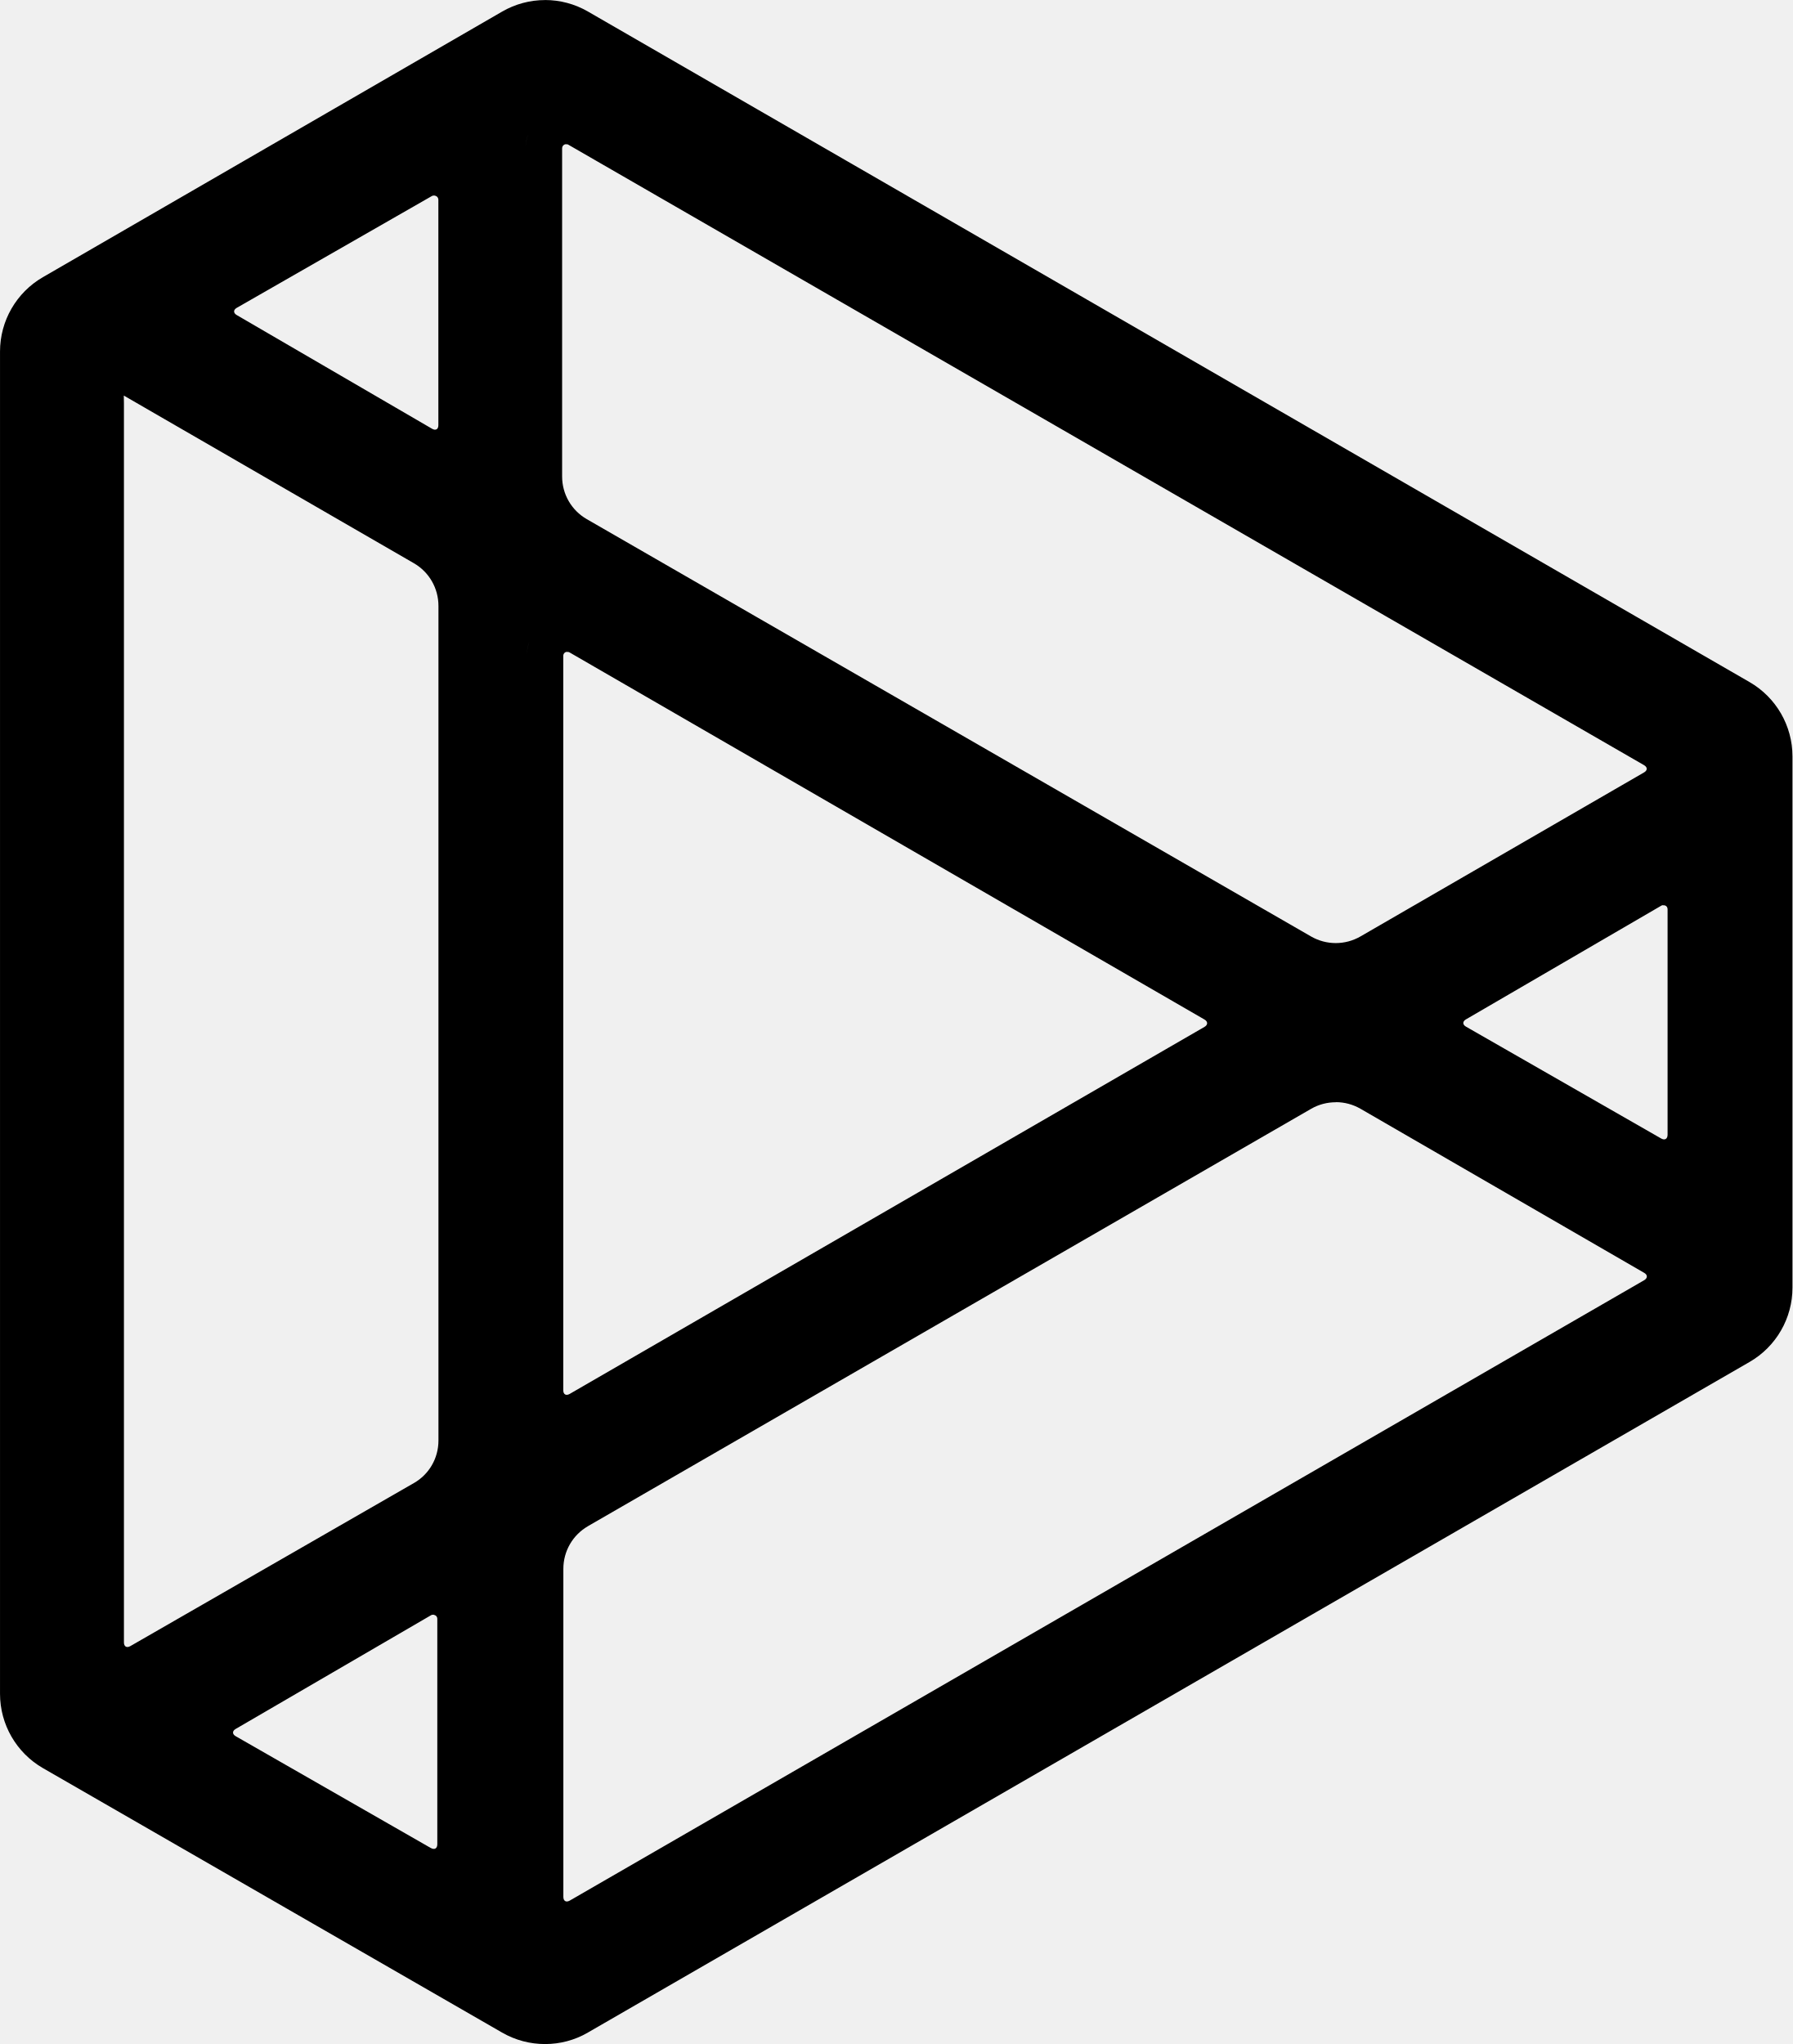
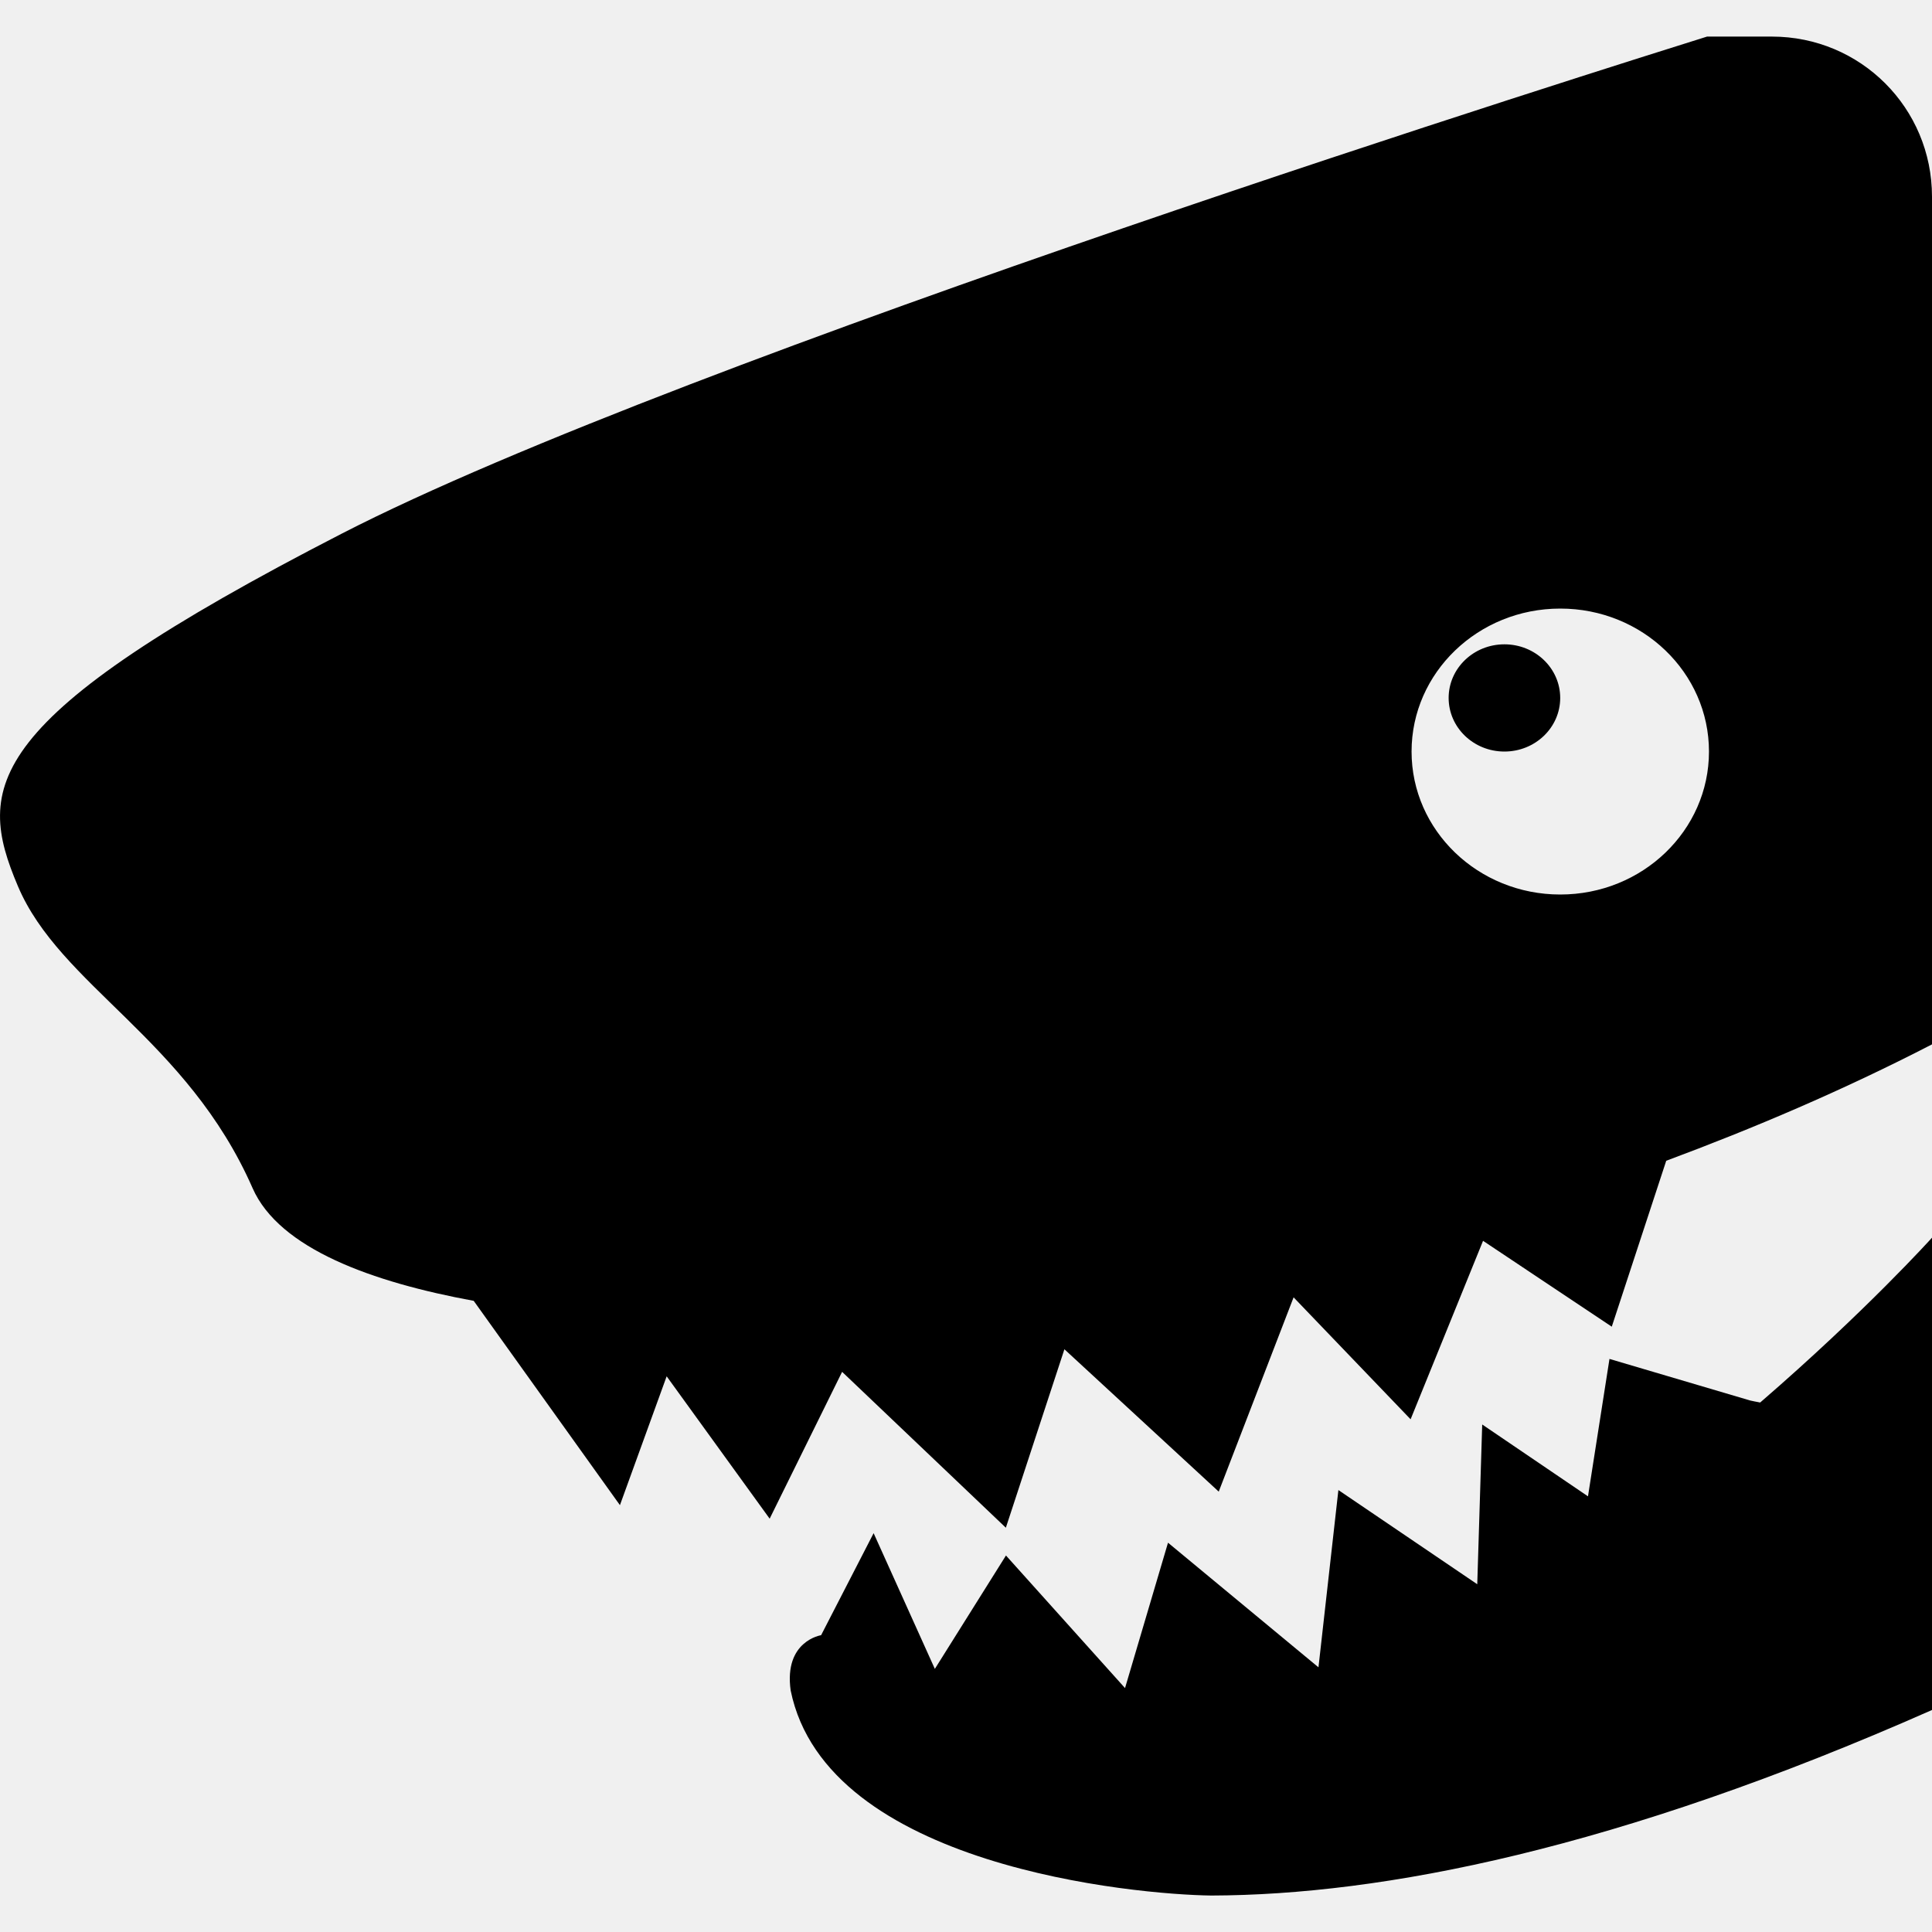
- <svg xmlns="http://www.w3.org/2000/svg" width="14.031" height="16" version="1" id="svg566" xml:space="preserve">
+ <svg xmlns="http://www.w3.org/2000/svg" width="16" height="16" version="1" id="svg566">
  <defs id="defs570" />
-   <style type="text/css" id="style1">
- 	.st0{fill:#FFFFFF;}
- </style>
-   <g id="g1" transform="translate(60.93713,-57.15154)" style="fill:#000000;fill-opacity:1">
-     <path id="path25" style="fill:#000000;fill-opacity:1;stroke-width:0.143" d="m -56.67,57.152 c -0.118,2.2e-5 -0.234,0.031 -0.336,0.09 l -3.595,2.079 c -0.208,0.12 -0.336,0.342 -0.336,0.582 v 10.507 c -2.6e-5,0.24 0.128,0.462 0.336,0.582 l 3.594,2.07 c 0.208,0.12 0.465,0.12 0.672,0 v -2.83e-4 l 9.093,-5.249 c 0.208,-0.12 0.336,-0.342 0.336,-0.582 v -4.158 c 7.2e-5,-0.24 -0.128,-0.462 -0.336,-0.582 l -9.093,-5.249 c -0.102,-0.059 -0.218,-0.09 -0.336,-0.09 z m 0.111,0.847 c -0.038,0.007 -0.073,0.02 -0.105,0.039 0.032,-0.019 0.067,-0.032 0.105,-0.039 z m -0.244,0.204 c -0.013,0.035 -0.02,0.072 -0.02,0.11 7e-6,-0.039 0.007,-0.076 0.02,-0.11 z m 0.294,0.078 c 0.008,-0.001 0.016,-5e-6 0.022,0.004 l 8.419,4.856 c 0.028,0.016 0.028,0.041 0,0.057 l -2.22,1.284 c -0.12,0.069 -0.266,0.069 -0.386,2.86e-4 l -5.67,-3.267 c -0.12,-0.069 -0.193,-0.196 -0.193,-0.334 v -2.568 c 3e-6,-0.017 0.011,-0.03 0.027,-0.033 z m -0.974,0.12 c 0.038,0.007 0.073,0.02 0.105,0.039 -0.032,-0.019 -0.067,-0.032 -0.105,-0.039 z m -0.051,0.282 h 2.86e-4 c 0.017,0.003 0.028,0.016 0.028,0.033 v 1.764 c 1.5e-5,0.032 -0.021,0.044 -0.049,0.028 l -1.529,-0.89 c -0.028,-0.016 -0.028,-0.041 2.86e-4,-0.057 l 1.527,-0.875 v 2.86e-4 c 0.007,-0.004 0.015,-0.005 0.023,-0.004 z m -2.434,1.565 2.27,1.312 c 0.12,0.069 0.193,0.196 0.193,0.335 v 6.533 c -2.1e-5,0.138 -0.073,0.265 -0.193,0.333 l -2.219,1.276 c -0.028,0.016 -0.05,0.004 -0.05,-0.029 v -9.703 z m 3.418,1.725 c -0.038,0.007 -0.073,0.02 -0.105,0.039 0.032,-0.019 0.067,-0.032 0.105,-0.039 z m -0.244,0.204 c -0.013,0.035 -0.02,0.072 -0.02,0.11 2.8e-5,-0.039 0.007,-0.076 0.02,-0.11 z m 0.294,0.078 c 0.008,-0.001 0.016,1.3e-5 0.022,0.004 l 4.969,2.873 c 0.028,0.016 0.028,0.042 0,0.058 l -4.969,2.873 c -0.028,0.016 -0.05,0.004 -0.05,-0.029 v -5.748 c 1.2e-5,-0.017 0.011,-0.03 0.027,-0.032 z m 8.58,1.983 h 2.87e-4 c 0.022,-0.002 0.036,0.011 0.036,0.032 v 1.764 c 0,0.033 -0.022,0.046 -0.051,0.029 l -1.527,-0.875 c -0.028,-0.016 -0.028,-0.041 -2.87e-4,-0.057 l 1.529,-0.89 c 0.004,-0.002 0.008,-0.004 0.013,-0.004 z m -2.56,1.541 c 0.068,1.7e-5 0.134,0.018 0.193,0.052 l 2.22,1.284 c 0.028,0.016 0.028,0.041 0,0.058 h -2.87e-4 l -8.41,4.856 c -0.028,0.016 -0.05,0.004 -0.05,-0.029 v -2.568 c -1.3e-5,-0.138 0.073,-0.265 0.193,-0.334 v -2.84e-4 l 5.661,-3.267 c 0.059,-0.034 0.125,-0.051 0.193,-0.051 z m -7.012,3.731 c 0.038,0.007 0.073,0.02 0.105,0.039 -0.032,-0.019 -0.067,-0.032 -0.105,-0.039 z m 0.244,0.204 c 0.013,0.035 0.02,0.072 0.02,0.11 2.2e-5,-0.039 -0.007,-0.076 -0.02,-0.11 z m -0.293,0.078 c 0.016,0.003 0.027,0.015 0.027,0.032 v 1.764 c 2.2e-5,0.033 -0.022,0.046 -0.051,0.029 v 2.84e-4 l -1.527,-0.875 c -0.028,-0.016 -0.028,-0.041 -2.86e-4,-0.057 l 1.529,-0.89 c 0.007,-0.004 0.014,-0.005 0.022,-0.004 z m 0.74,2.293 c 0.016,0.054 0.046,0.101 0.085,0.139 -0.039,-0.038 -0.069,-0.085 -0.085,-0.139 z" />
-   </g>
+   <path id="path12" style="display:inline;fill:#000000;fill-rule:evenodd;stroke-width:0.302;enable-background:new" d="M 14.137,0.303 C 13.463,0.514 5.684,2.951 2.829,4.42 -0.154,5.954 -0.201,6.515 0.148,7.338 0.496,8.162 1.55,8.605 2.092,9.84 c 0.221,0.502 0.993,0.779 1.831,0.933 l 1.211,1.692 0.387,-1.067 0.853,1.179 0.6,-1.216 1.356,1.291 0.485,-1.478 1.278,1.179 0.62,-1.609 0.969,1.01 0.6,-1.478 1.066,0.711 0.451,-1.374 C 14.519,9.345 15.258,9.032 16,8.649 V 1.629 c 0,-0.735 -0.591,-1.326 -1.326,-1.326 z M 12.921,5.04 A 1.231,1.184 0 0 1 14.153,6.224 1.231,1.184 0 0 1 12.921,7.408 1.231,1.184 0 0 1 11.69,6.224 1.231,1.184 0 0 1 12.921,5.04 Z m -0.462,0.296 a 0.462,0.444 0 0 0 -0.462,0.444 0.462,0.444 0 0 0 0.462,0.444 0.462,0.444 0 0 0 0.462,-0.444 0.462,0.444 0 0 0 -0.462,-0.444 z m 3.541,4.914 c 0,0 -0.547,0.608 -1.423,1.365 -0.03,-0.006 -0.075,-0.014 -0.084,-0.017 l -1.164,-0.344 -0.178,1.138 -0.876,-0.595 -0.041,1.323 -1.15,-0.78 -0.165,1.468 -1.246,-1.032 -0.356,1.204 -0.986,-1.098 -0.589,0.939 -0.507,-1.124 -0.435,0.845 c 0.002,0.002 0.002,0.004 0.004,0.006 -0.001,-0.002 -0.003,-0.004 -0.004,-0.006 0,0 -0.31,0.047 -0.252,0.458 0.297,1.459 2.856,1.69 3.483,1.698 1.415,-0.004 3.356,-0.381 5.97,-1.537 z" />
</svg>
